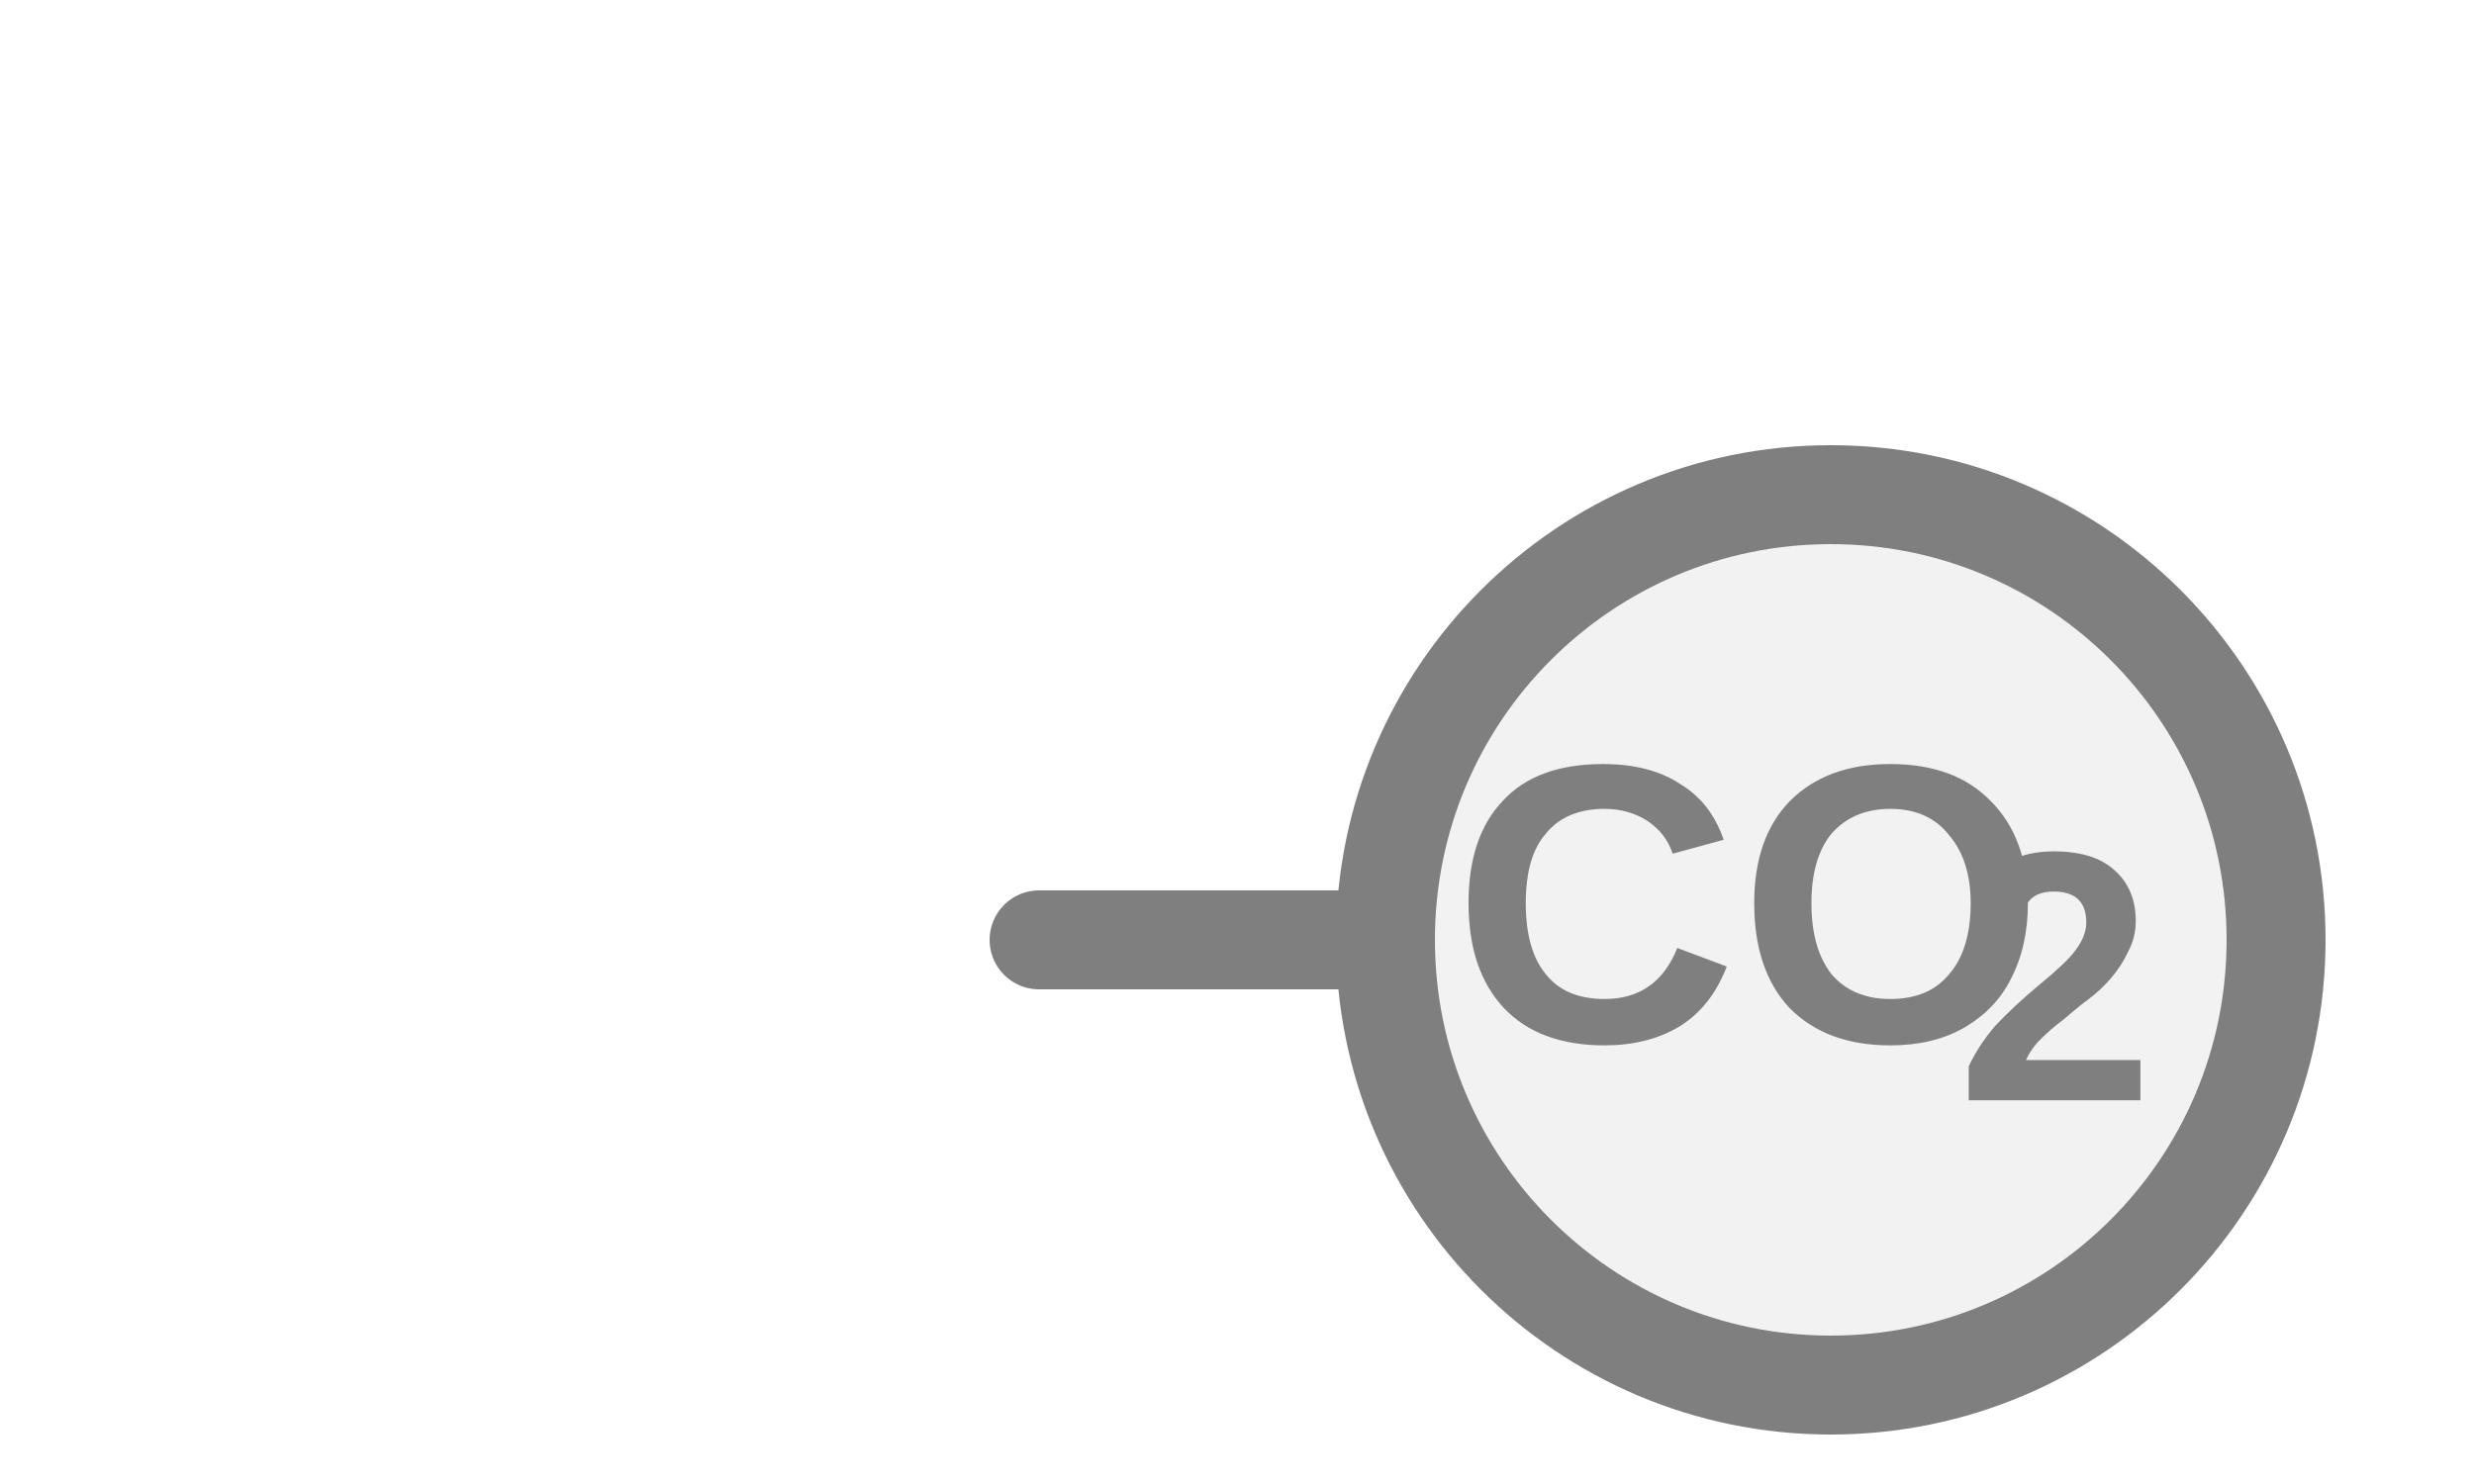
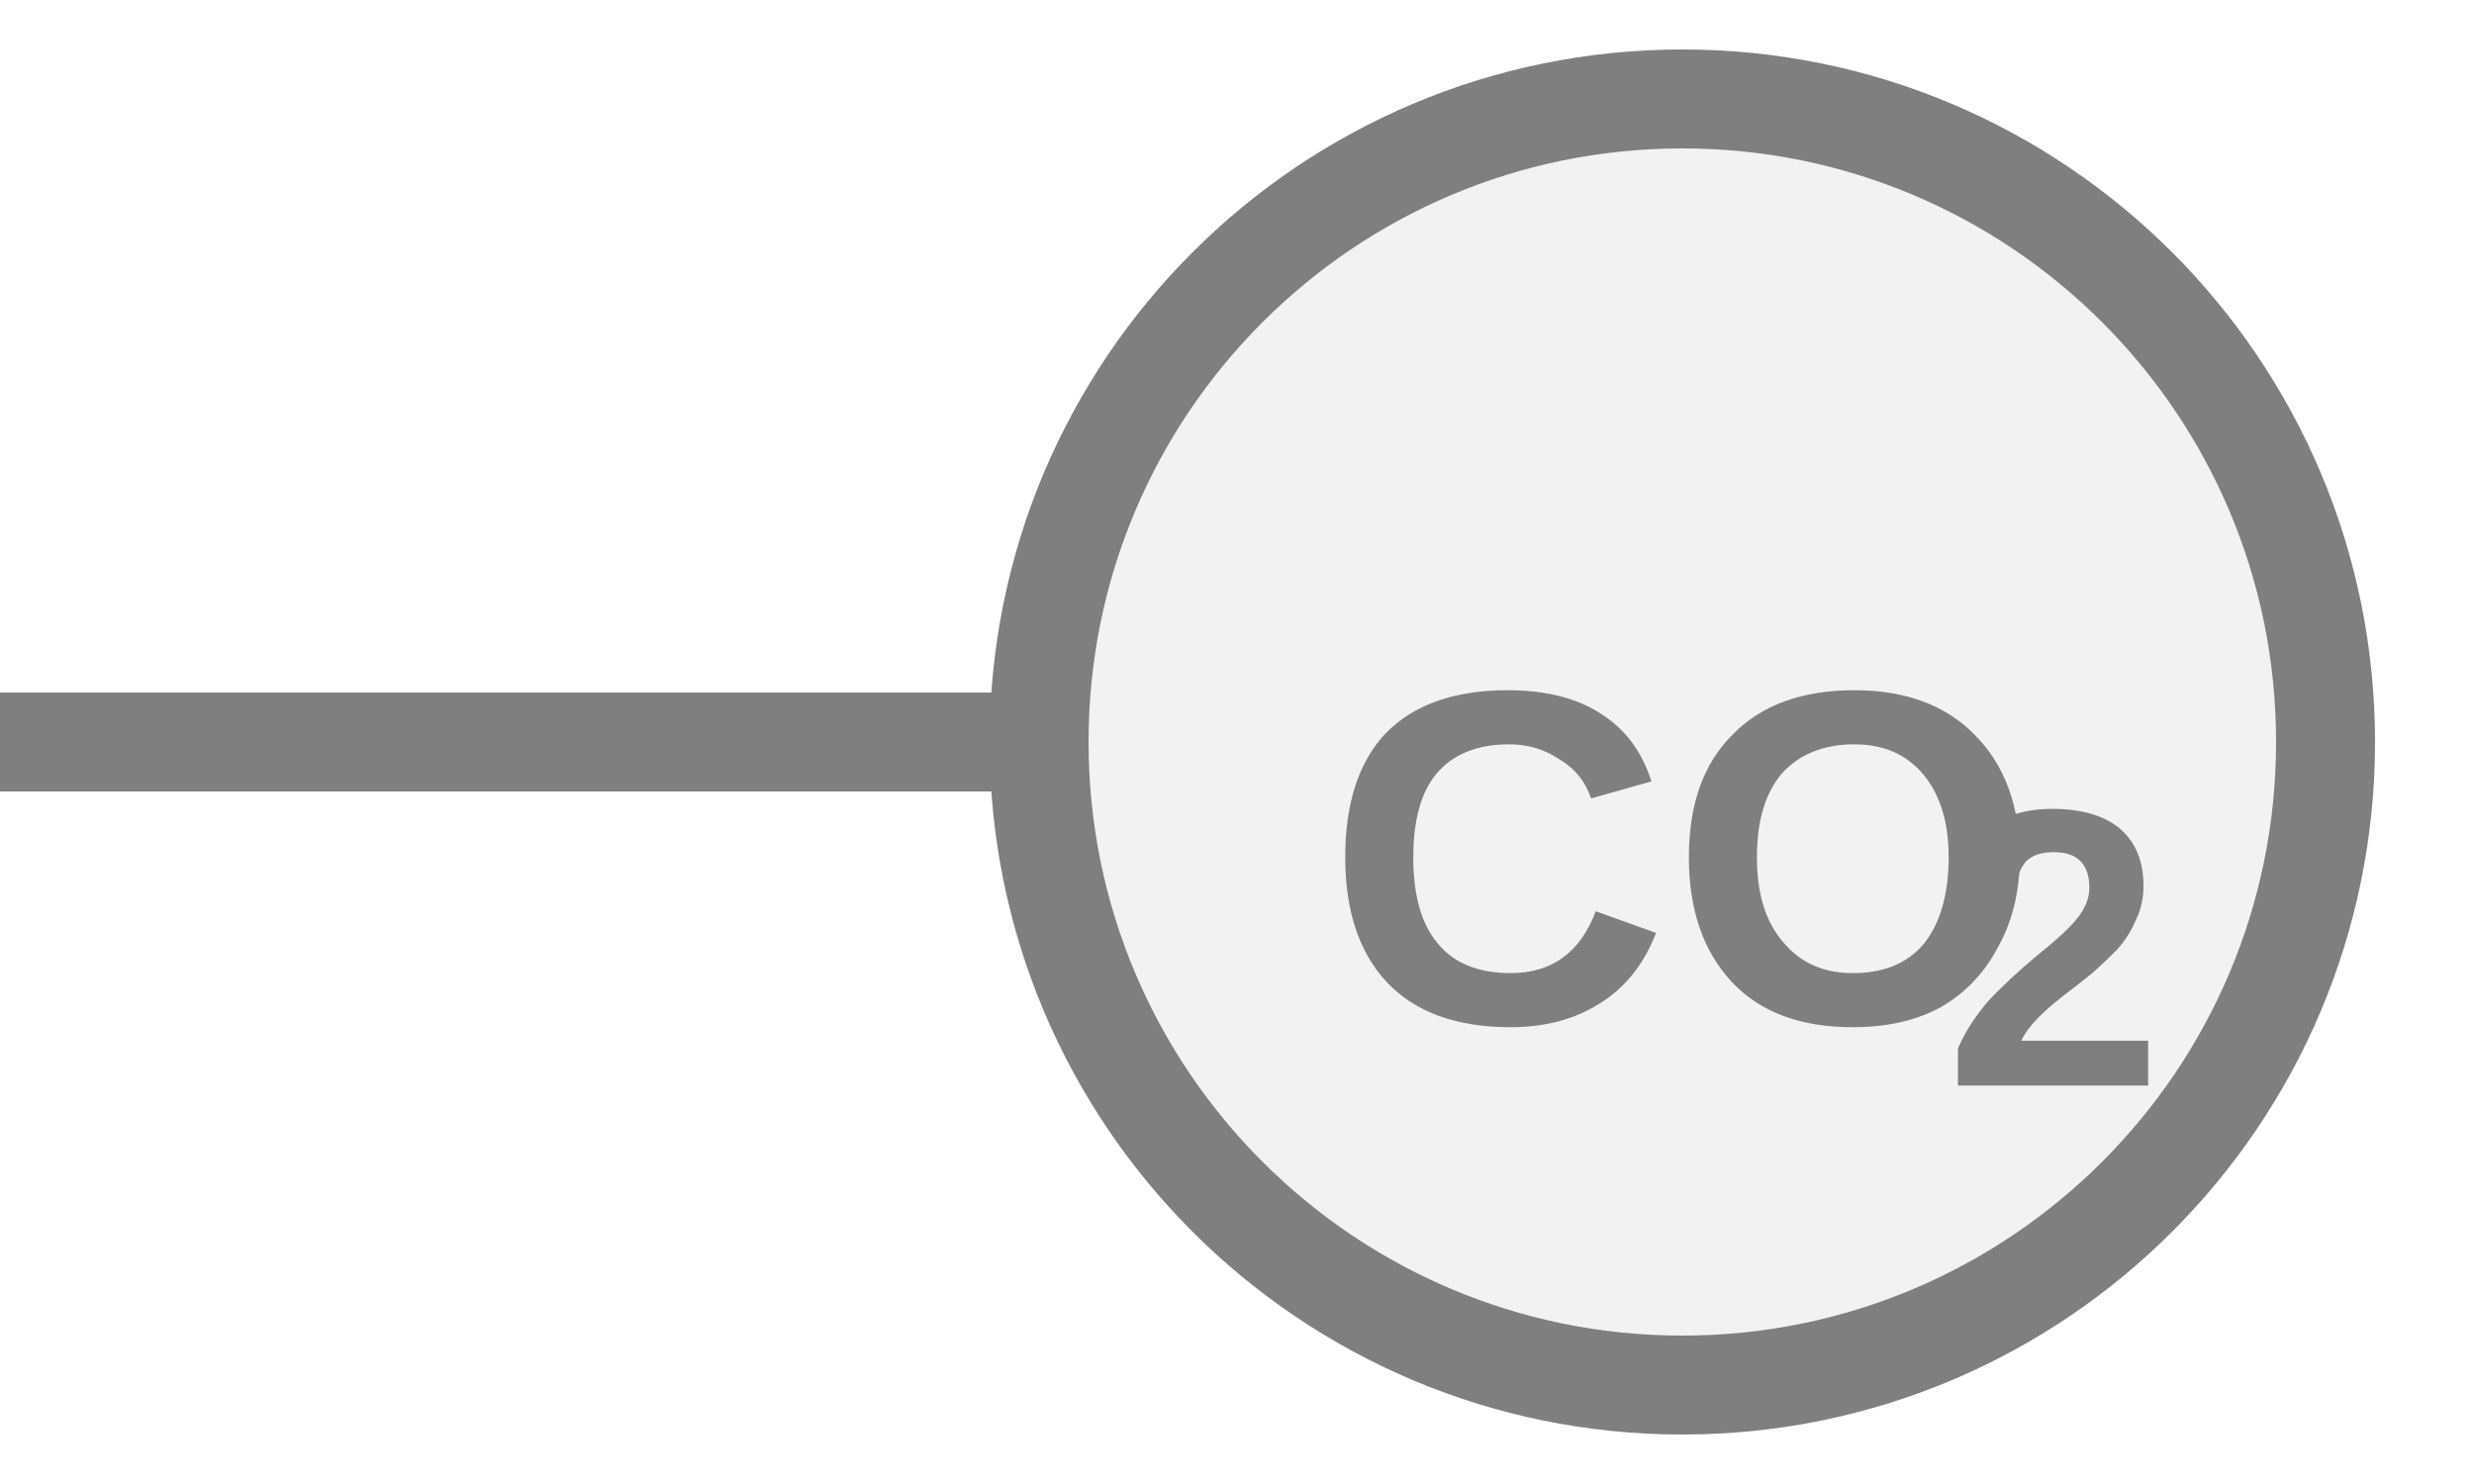
<svg xmlns="http://www.w3.org/2000/svg" width="25px" height="15px" viewBox="0 0 25 15">
-   <line x1="10.5" y1="9.5" x2="14" y2="9.5" stroke="#7f7f7f" stroke-width="1" stroke-linecap="round" />
-   <circle cx="18.5" cy="9.5" r="4.5" fill="#f2f2f2" stroke="#7f7f7f" stroke-width="1" />
-   <text x="17.668" y="9.383" fill="#7f7f7f" font-family="Arial, Helvetica, sans-serif" font-size="4" font-style="normal" font-weight="600" text-anchor="middle" dominant-baseline="middle">CO</text>
-   <text x="19.768" y="10.102" fill="#7f7f7f" font-family="Arial, Helvetica, sans-serif" font-size="3.6" font-style="normal" font-weight="600" text-anchor="start" dominant-baseline="middle">2</text>
+   <line x1="0" y1="7.5" x2="10.5" y2="7.5" stroke="#7f7f7f" stroke-width="1" stroke-linecap="round" />
+   <circle cx="17" cy="7.5" r="6.5" fill="#f2f2f2" stroke="#7f7f7f" stroke-width="1" />
+   <text x="17" y="8.972" fill="#7f7f7f" font-family="Arial, Helvetica, sans-serif" font-size="4.81" font-style="normal" font-weight="600" text-anchor="middle" dominant-baseline="middle">CO</text>
+   <text x="19.645" y="9.838" fill="#7f7f7f" font-family="Arial, Helvetica, sans-serif" font-size="4" font-style="normal" font-weight="600" text-anchor="start" dominant-baseline="middle">2</text>
</svg>
